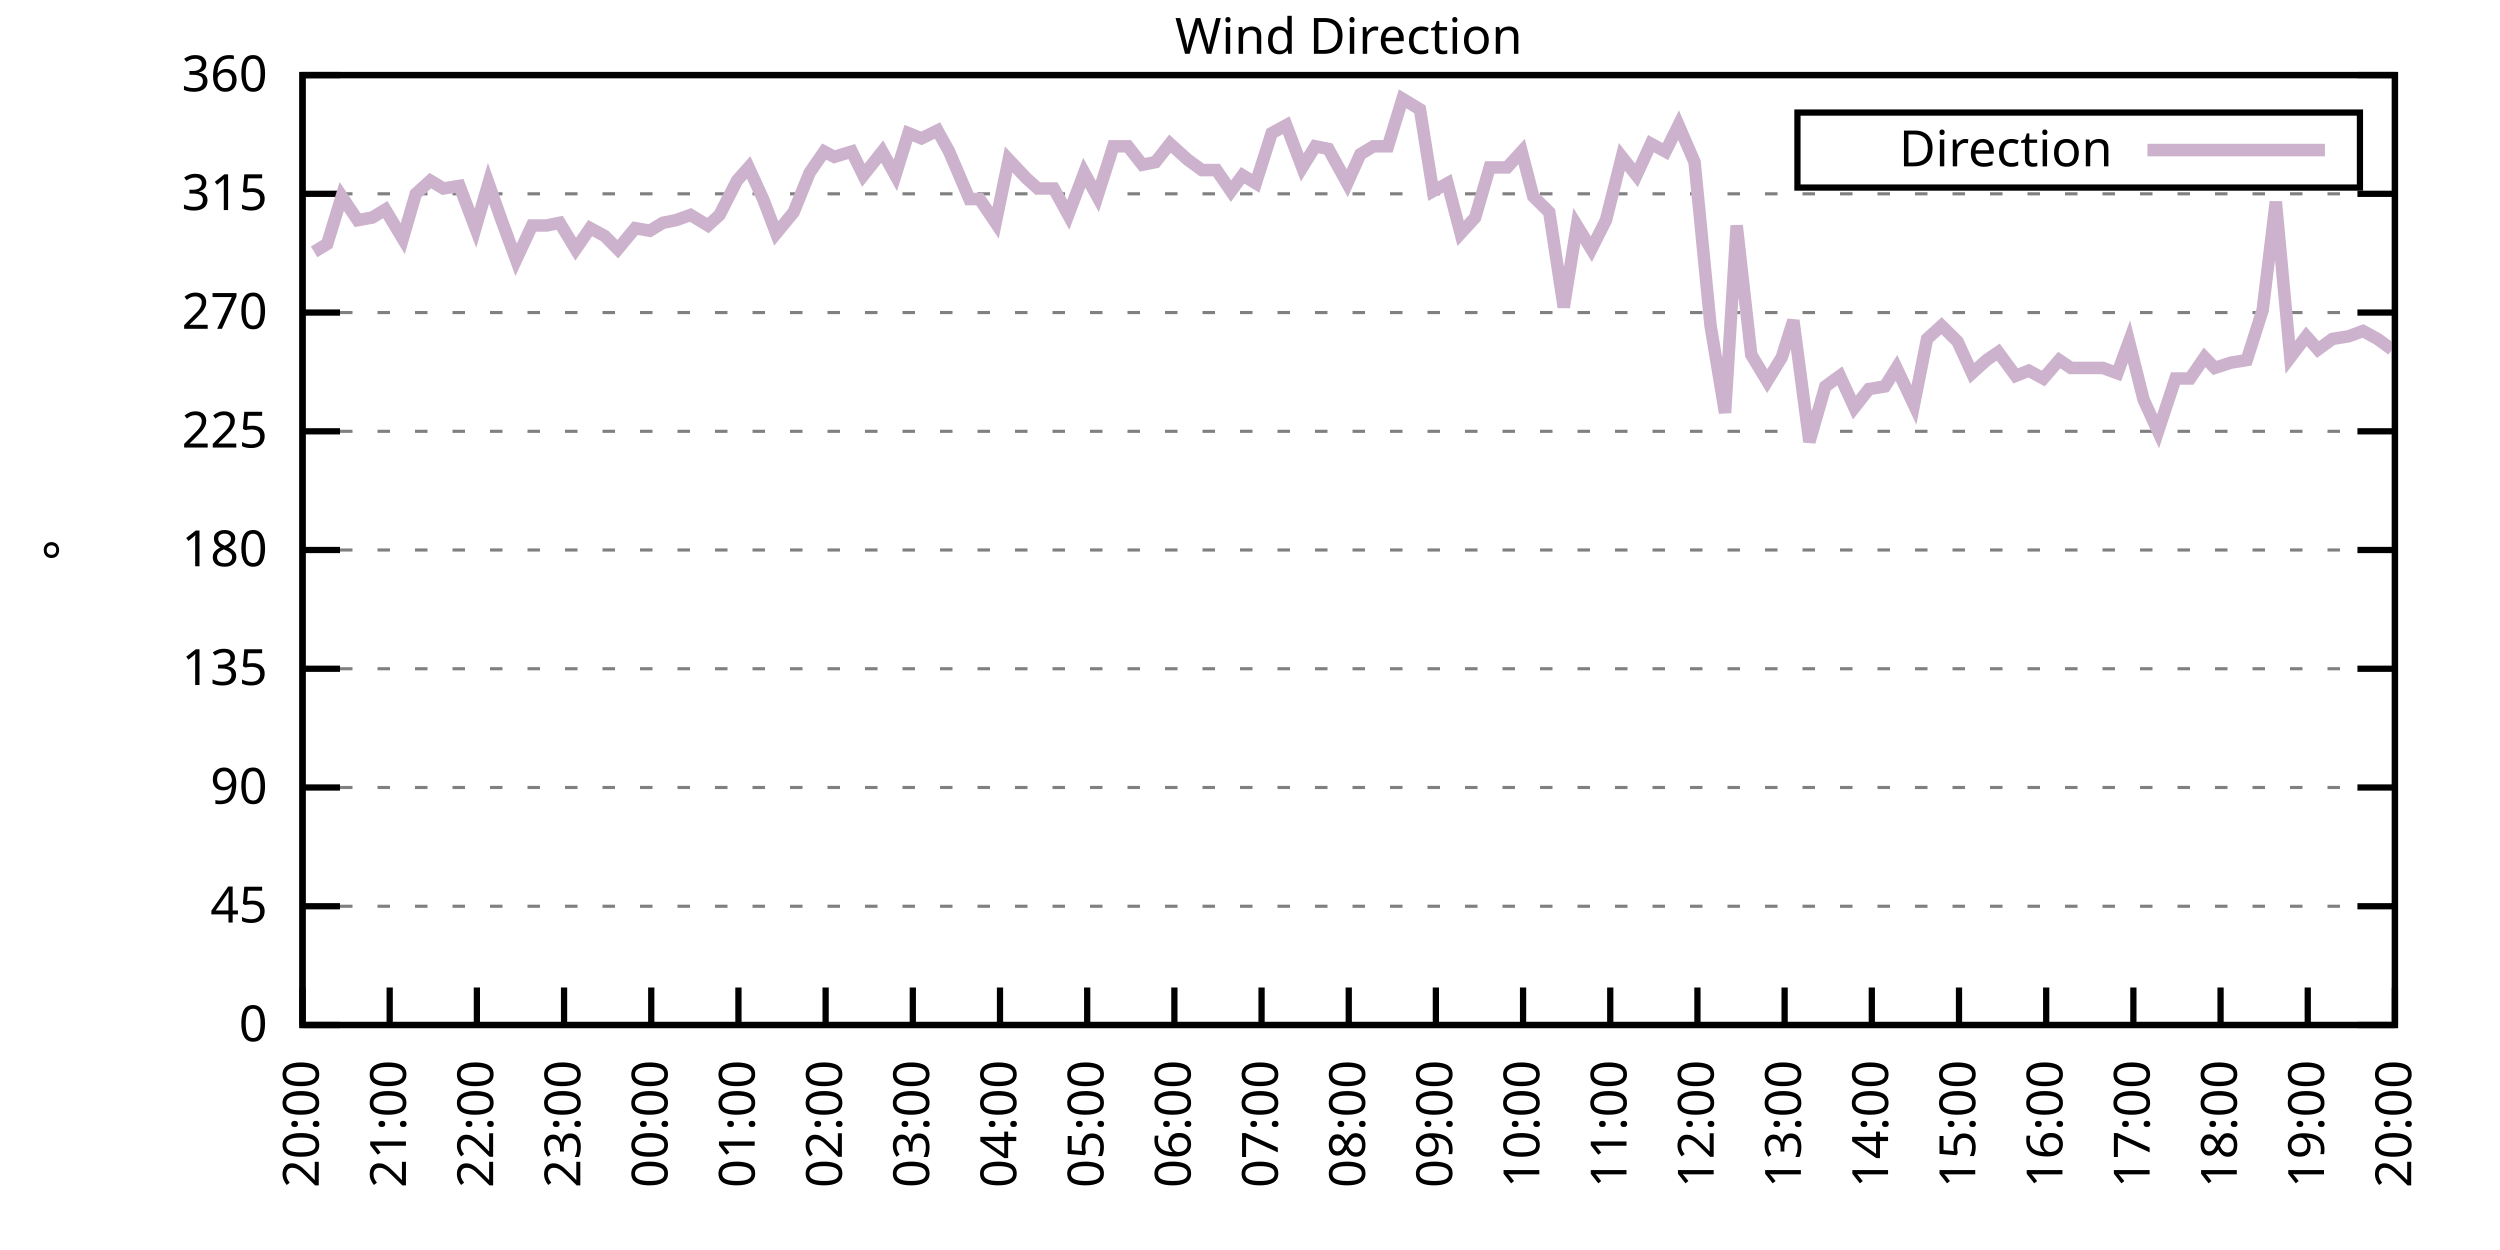
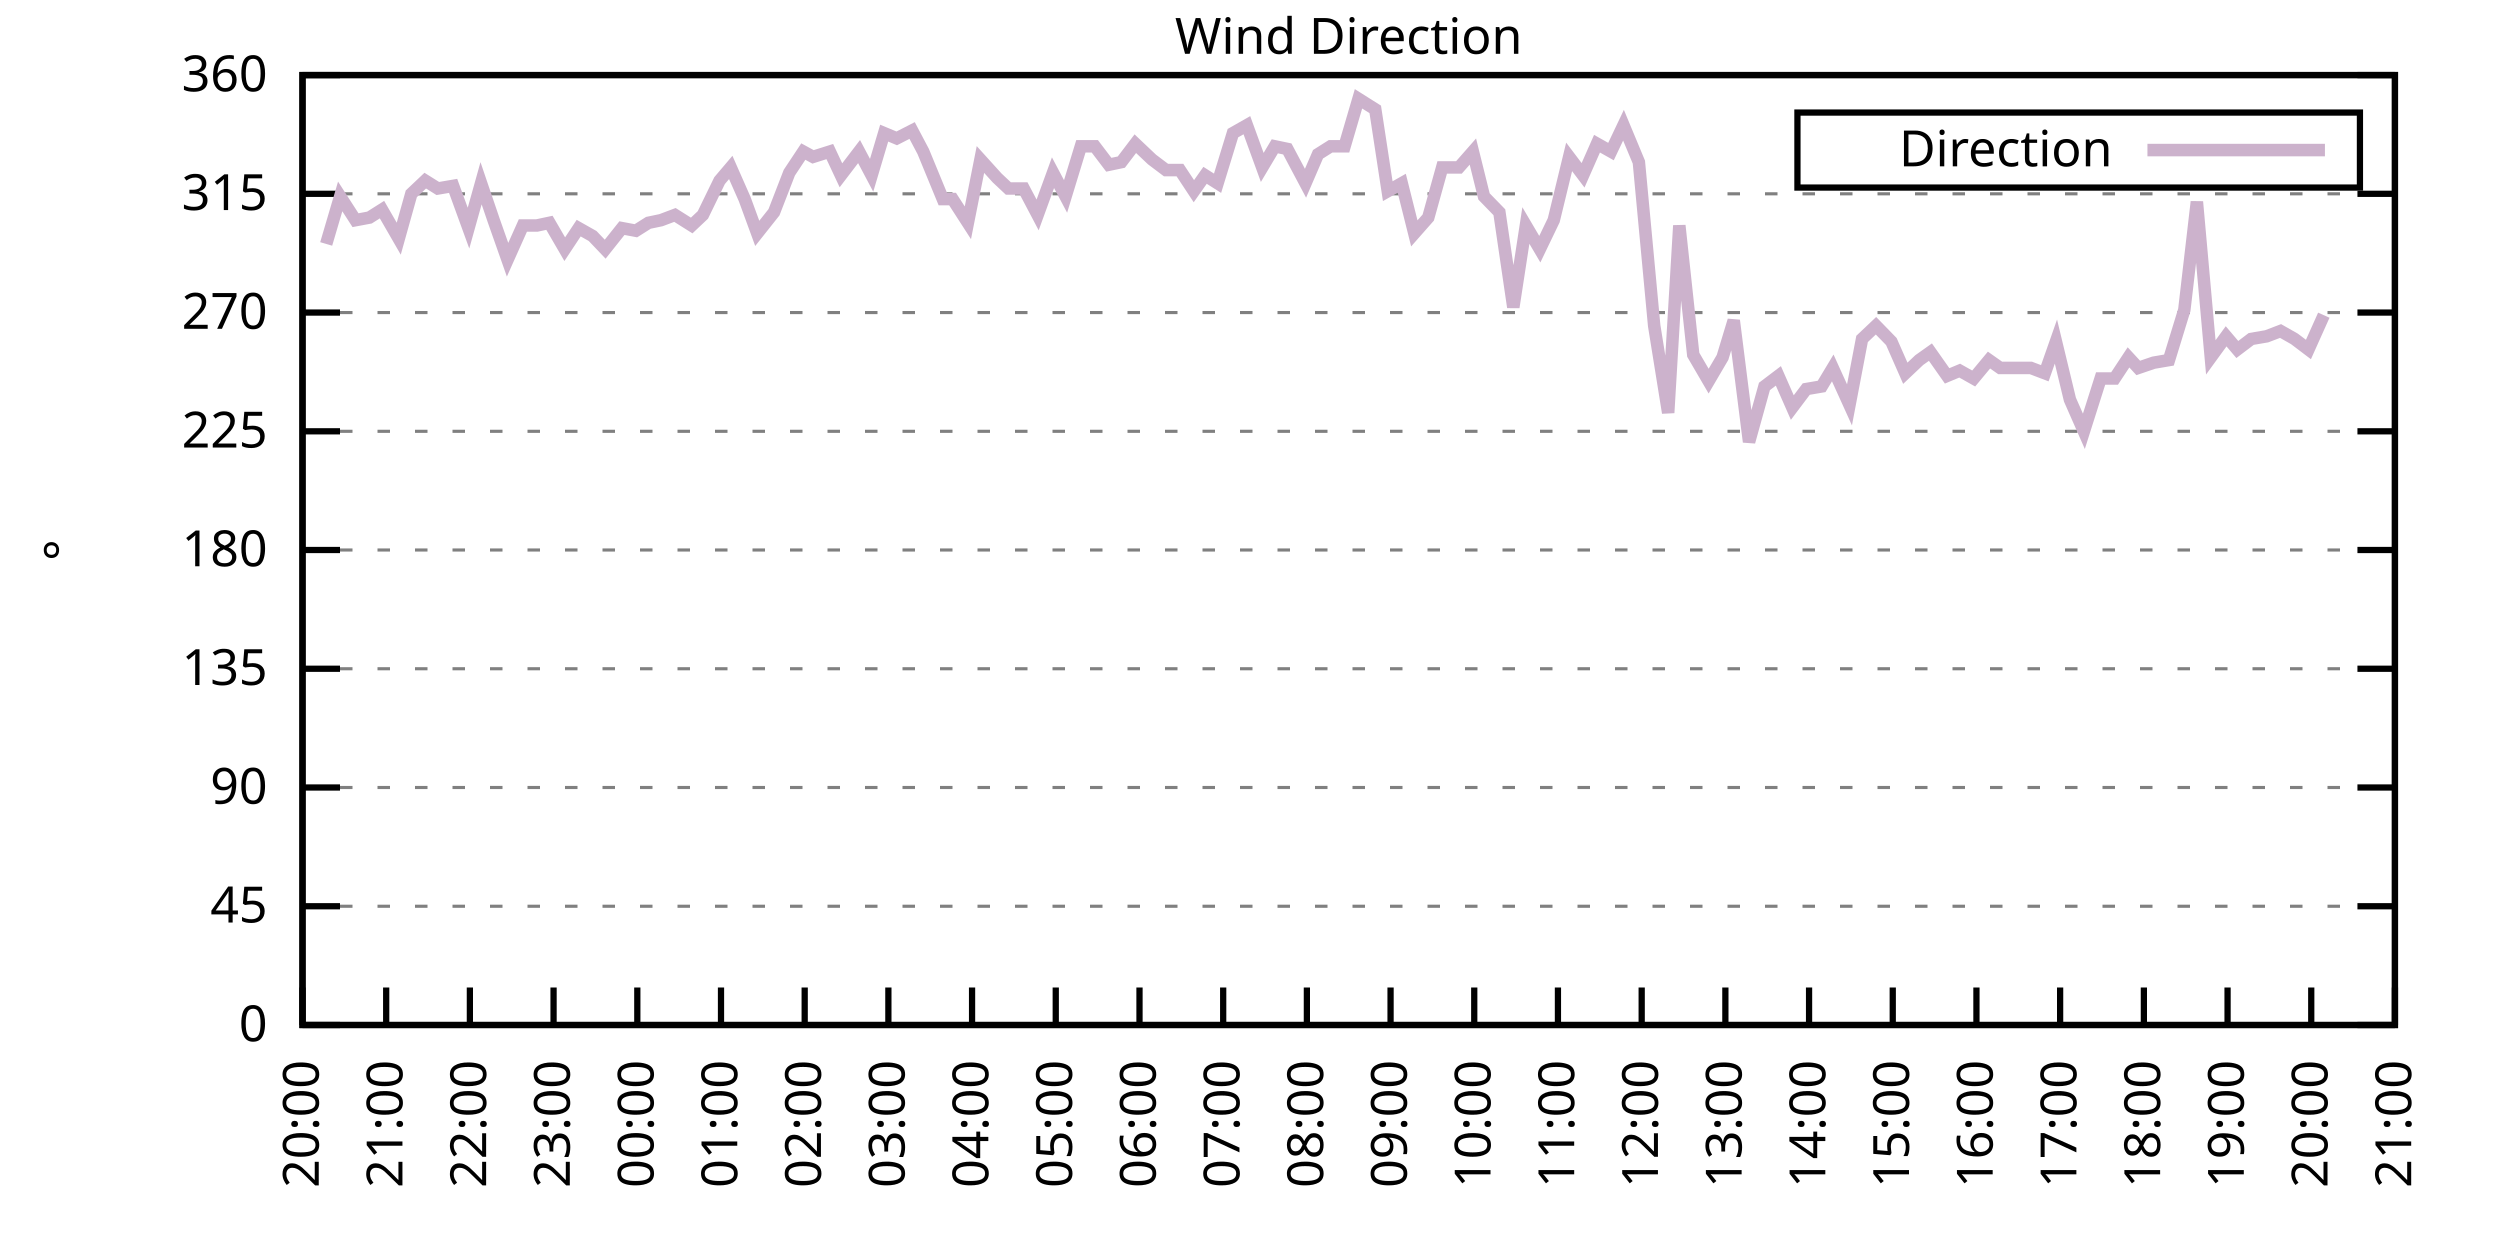
<svg xmlns="http://www.w3.org/2000/svg" xmlns:xlink="http://www.w3.org/1999/xlink" width="400" height="200" viewBox="0 0 400 200">
  <g id="gnuplot_canvas">
    <rect x="0" y="0" width="400" height="200" fill="none" />
    <defs>
      <circle id="gpDot" r="0.5" stroke-width="0.5" stroke="currentColor" />
      <path id="gpPt0" stroke-width="0.333" stroke="currentColor" d="M-1,0 h2 M0,-1 v2" />
      <path id="gpPt1" stroke-width="0.333" stroke="currentColor" d="M-1,-1 L1,1 M1,-1 L-1,1" />
      <path id="gpPt2" stroke-width="0.333" stroke="currentColor" d="M-1,0 L1,0 M0,-1 L0,1 M-1,-1 L1,1 M-1,1 L1,-1" />
      <rect id="gpPt3" stroke-width="0.333" stroke="currentColor" x="-1" y="-1" width="2" height="2" />
      <rect id="gpPt4" stroke-width="0.333" stroke="currentColor" fill="currentColor" x="-1" y="-1" width="2" height="2" />
      <circle id="gpPt5" stroke-width="0.333" stroke="currentColor" cx="0" cy="0" r="1" />
      <use xlink:href="#gpPt5" id="gpPt6" fill="currentColor" stroke="none" />
      <path id="gpPt7" stroke-width="0.333" stroke="currentColor" d="M0,-1.33 L-1.33,0.67 L1.33,0.67 z" />
      <use xlink:href="#gpPt7" id="gpPt8" fill="currentColor" stroke="none" />
      <use xlink:href="#gpPt7" id="gpPt9" stroke="currentColor" transform="rotate(180)" />
      <use xlink:href="#gpPt9" id="gpPt10" fill="currentColor" stroke="none" />
      <use xlink:href="#gpPt3" id="gpPt11" stroke="currentColor" transform="rotate(45)" />
      <use xlink:href="#gpPt11" id="gpPt12" fill="currentColor" stroke="none" />
      <path id="gpPt13" stroke-width="0.333" stroke="currentColor" d="M0,1.330 L1.265,0.411 L0.782,-1.067 L-0.782,-1.076 L-1.265,0.411 z" />
      <use xlink:href="#gpPt13" id="gpPt14" fill="currentColor" stroke="none" />
      <filter id="textbox" filterUnits="objectBoundingBox" x="0" y="0" height="1" width="1">
        <feFlood flood-color="white" flood-opacity="1" result="bgnd" />
        <feComposite in="SourceGraphic" in2="bgnd" operator="atop" />
      </filter>
      <filter id="greybox" filterUnits="objectBoundingBox" x="0" y="0" height="1" width="1">
        <feFlood flood-color="lightgrey" flood-opacity="1" result="grey" />
        <feComposite in="SourceGraphic" in2="grey" operator="atop" />
      </filter>
    </defs>
    <g fill="none" color="white" stroke="currentColor" stroke-width="1.00" stroke-linecap="butt" stroke-linejoin="miter">
</g>
    <g fill="none" color="black" stroke="currentColor" stroke-width="1.00" stroke-linecap="butt" stroke-linejoin="miter">
      <g stroke="none" shape-rendering="crispEdges">
        <polygon fill="rgb(255, 255, 255)" points="48.40,164.00 383.18,164.00 383.18,12.02 48.40,12.02 " />
      </g>
    </g>
    <g fill="none" color="black" stroke="currentColor" stroke-width="1.00" stroke-linecap="butt" stroke-linejoin="miter">
</g>
    <g fill="none" color="black" stroke="black" stroke-width="0.50" stroke-linecap="butt" stroke-linejoin="miter">
</g>
    <g fill="none" color="gray" stroke="currentColor" stroke-width="0.50" stroke-linecap="butt" stroke-linejoin="miter">
      <path stroke="gray" stroke-dasharray="2,4" class="gridline" d="M48.40,164.00 L383.19,164.00  " />
    </g>
    <g fill="none" color="gray" stroke="gray" stroke-width="1.00" stroke-linecap="butt" stroke-linejoin="miter">
</g>
    <g fill="none" color="black" stroke="currentColor" stroke-width="1.00" stroke-linecap="butt" stroke-linejoin="miter">
      <path stroke="black" d="M48.40,164.00 L54.40,164.00 M383.19,164.00 L377.19,164.00  " />
      <g transform="translate(42.80,166.60)" stroke="none" fill="black" font-family="Sans" font-size="8.00" text-anchor="end">
        <text>
          <tspan font-family="Sans"> 0</tspan>
        </text>
      </g>
    </g>
    <g fill="none" color="black" stroke="currentColor" stroke-width="1.00" stroke-linecap="butt" stroke-linejoin="miter">
</g>
    <g fill="none" color="black" stroke="black" stroke-width="0.50" stroke-linecap="butt" stroke-linejoin="miter">
</g>
    <g fill="none" color="gray" stroke="currentColor" stroke-width="0.50" stroke-linecap="butt" stroke-linejoin="miter">
      <path stroke="gray" stroke-dasharray="2,4" class="gridline" d="M48.40,145.00 L383.19,145.00  " />
    </g>
    <g fill="none" color="gray" stroke="gray" stroke-width="1.00" stroke-linecap="butt" stroke-linejoin="miter">
</g>
    <g fill="none" color="black" stroke="currentColor" stroke-width="1.00" stroke-linecap="butt" stroke-linejoin="miter">
      <path stroke="black" d="M48.40,145.00 L54.40,145.00 M383.19,145.00 L377.19,145.00  " />
      <g transform="translate(42.80,147.60)" stroke="none" fill="black" font-family="Sans" font-size="8.00" text-anchor="end">
        <text>
          <tspan font-family="Sans"> 45</tspan>
        </text>
      </g>
    </g>
    <g fill="none" color="black" stroke="currentColor" stroke-width="1.00" stroke-linecap="butt" stroke-linejoin="miter">
</g>
    <g fill="none" color="black" stroke="black" stroke-width="0.50" stroke-linecap="butt" stroke-linejoin="miter">
</g>
    <g fill="none" color="gray" stroke="currentColor" stroke-width="0.50" stroke-linecap="butt" stroke-linejoin="miter">
      <path stroke="gray" stroke-dasharray="2,4" class="gridline" d="M48.40,126.00 L383.19,126.00  " />
    </g>
    <g fill="none" color="gray" stroke="gray" stroke-width="1.00" stroke-linecap="butt" stroke-linejoin="miter">
</g>
    <g fill="none" color="black" stroke="currentColor" stroke-width="1.00" stroke-linecap="butt" stroke-linejoin="miter">
      <path stroke="black" d="M48.40,126.00 L54.40,126.00 M383.19,126.00 L377.19,126.00  " />
      <g transform="translate(42.80,128.60)" stroke="none" fill="black" font-family="Sans" font-size="8.00" text-anchor="end">
        <text>
          <tspan font-family="Sans"> 90</tspan>
        </text>
      </g>
    </g>
    <g fill="none" color="black" stroke="currentColor" stroke-width="1.00" stroke-linecap="butt" stroke-linejoin="miter">
</g>
    <g fill="none" color="black" stroke="black" stroke-width="0.50" stroke-linecap="butt" stroke-linejoin="miter">
</g>
    <g fill="none" color="gray" stroke="currentColor" stroke-width="0.50" stroke-linecap="butt" stroke-linejoin="miter">
      <path stroke="gray" stroke-dasharray="2,4" class="gridline" d="M48.40,107.00 L383.19,107.00  " />
    </g>
    <g fill="none" color="gray" stroke="gray" stroke-width="1.00" stroke-linecap="butt" stroke-linejoin="miter">
</g>
    <g fill="none" color="black" stroke="currentColor" stroke-width="1.00" stroke-linecap="butt" stroke-linejoin="miter">
      <path stroke="black" d="M48.40,107.00 L54.40,107.00 M383.19,107.00 L377.19,107.00  " />
      <g transform="translate(42.80,109.60)" stroke="none" fill="black" font-family="Sans" font-size="8.00" text-anchor="end">
        <text>
          <tspan font-family="Sans"> 135</tspan>
        </text>
      </g>
    </g>
    <g fill="none" color="black" stroke="currentColor" stroke-width="1.00" stroke-linecap="butt" stroke-linejoin="miter">
</g>
    <g fill="none" color="black" stroke="black" stroke-width="0.50" stroke-linecap="butt" stroke-linejoin="miter">
</g>
    <g fill="none" color="gray" stroke="currentColor" stroke-width="0.50" stroke-linecap="butt" stroke-linejoin="miter">
      <path stroke="gray" stroke-dasharray="2,4" class="gridline" d="M48.40,88.00 L383.19,88.00  " />
    </g>
    <g fill="none" color="gray" stroke="gray" stroke-width="1.00" stroke-linecap="butt" stroke-linejoin="miter">
</g>
    <g fill="none" color="black" stroke="currentColor" stroke-width="1.00" stroke-linecap="butt" stroke-linejoin="miter">
      <path stroke="black" d="M48.40,88.00 L54.40,88.00 M383.19,88.00 L377.19,88.00  " />
      <g transform="translate(42.80,90.60)" stroke="none" fill="black" font-family="Sans" font-size="8.00" text-anchor="end">
        <text>
          <tspan font-family="Sans"> 180</tspan>
        </text>
      </g>
    </g>
    <g fill="none" color="black" stroke="currentColor" stroke-width="1.00" stroke-linecap="butt" stroke-linejoin="miter">
</g>
    <g fill="none" color="black" stroke="black" stroke-width="0.50" stroke-linecap="butt" stroke-linejoin="miter">
</g>
    <g fill="none" color="gray" stroke="currentColor" stroke-width="0.50" stroke-linecap="butt" stroke-linejoin="miter">
      <path stroke="gray" stroke-dasharray="2,4" class="gridline" d="M48.40,69.01 L383.19,69.01  " />
    </g>
    <g fill="none" color="gray" stroke="gray" stroke-width="1.00" stroke-linecap="butt" stroke-linejoin="miter">
</g>
    <g fill="none" color="black" stroke="currentColor" stroke-width="1.00" stroke-linecap="butt" stroke-linejoin="miter">
      <path stroke="black" d="M48.40,69.01 L54.40,69.01 M383.19,69.01 L377.19,69.01  " />
      <g transform="translate(42.80,71.61)" stroke="none" fill="black" font-family="Sans" font-size="8.00" text-anchor="end">
        <text>
          <tspan font-family="Sans"> 225</tspan>
        </text>
      </g>
    </g>
    <g fill="none" color="black" stroke="currentColor" stroke-width="1.00" stroke-linecap="butt" stroke-linejoin="miter">
</g>
    <g fill="none" color="black" stroke="black" stroke-width="0.50" stroke-linecap="butt" stroke-linejoin="miter">
</g>
    <g fill="none" color="gray" stroke="currentColor" stroke-width="0.50" stroke-linecap="butt" stroke-linejoin="miter">
      <path stroke="gray" stroke-dasharray="2,4" class="gridline" d="M48.40,50.01 L383.19,50.01  " />
    </g>
    <g fill="none" color="gray" stroke="gray" stroke-width="1.00" stroke-linecap="butt" stroke-linejoin="miter">
</g>
    <g fill="none" color="black" stroke="currentColor" stroke-width="1.00" stroke-linecap="butt" stroke-linejoin="miter">
      <path stroke="black" d="M48.40,50.01 L54.40,50.01 M383.19,50.01 L377.19,50.01  " />
      <g transform="translate(42.80,52.61)" stroke="none" fill="black" font-family="Sans" font-size="8.00" text-anchor="end">
        <text>
          <tspan font-family="Sans"> 270</tspan>
        </text>
      </g>
    </g>
    <g fill="none" color="black" stroke="currentColor" stroke-width="1.00" stroke-linecap="butt" stroke-linejoin="miter">
</g>
    <g fill="none" color="black" stroke="black" stroke-width="0.50" stroke-linecap="butt" stroke-linejoin="miter">
</g>
    <g fill="none" color="gray" stroke="currentColor" stroke-width="0.50" stroke-linecap="butt" stroke-linejoin="miter">
      <path stroke="gray" stroke-dasharray="2,4" class="gridline" d="M48.40,31.01 L383.19,31.01  " />
    </g>
    <g fill="none" color="gray" stroke="gray" stroke-width="1.00" stroke-linecap="butt" stroke-linejoin="miter">
</g>
    <g fill="none" color="black" stroke="currentColor" stroke-width="1.00" stroke-linecap="butt" stroke-linejoin="miter">
      <path stroke="black" d="M48.40,31.01 L54.40,31.01 M383.19,31.01 L377.19,31.01  " />
      <g transform="translate(42.80,33.61)" stroke="none" fill="black" font-family="Sans" font-size="8.00" text-anchor="end">
        <text>
          <tspan font-family="Sans"> 315</tspan>
        </text>
      </g>
    </g>
    <g fill="none" color="black" stroke="currentColor" stroke-width="1.00" stroke-linecap="butt" stroke-linejoin="miter">
</g>
    <g fill="none" color="black" stroke="black" stroke-width="0.50" stroke-linecap="butt" stroke-linejoin="miter">
</g>
    <g fill="none" color="gray" stroke="currentColor" stroke-width="0.50" stroke-linecap="butt" stroke-linejoin="miter">
      <path stroke="gray" stroke-dasharray="2,4" class="gridline" d="M48.40,12.01 L383.19,12.01  " />
    </g>
    <g fill="none" color="gray" stroke="gray" stroke-width="1.00" stroke-linecap="butt" stroke-linejoin="miter">
</g>
    <g fill="none" color="black" stroke="currentColor" stroke-width="1.00" stroke-linecap="butt" stroke-linejoin="miter">
      <path stroke="black" d="M48.40,12.01 L54.40,12.01 M383.19,12.01 L377.19,12.01  " />
      <g transform="translate(42.80,14.61)" stroke="none" fill="black" font-family="Sans" font-size="8.00" text-anchor="end">
        <text>
          <tspan font-family="Sans"> 360</tspan>
        </text>
      </g>
    </g>
    <g fill="none" color="black" stroke="currentColor" stroke-width="1.00" stroke-linecap="butt" stroke-linejoin="miter">
      <path stroke="black" d="M48.40,164.00 L48.40,158.00  " />
      <g transform="translate(51.00,169.60) rotate(270.00)" stroke="none" fill="black" font-family="Sans" font-size="8.00" text-anchor="end">
        <text>
          <tspan font-family="Sans">20:00</tspan>
        </text>
      </g>
    </g>
    <g fill="none" color="black" stroke="currentColor" stroke-width="1.00" stroke-linecap="butt" stroke-linejoin="miter">
-       <path stroke="black" d="M62.35,164.00 L62.35,158.00  " />
-       <g transform="translate(64.95,169.60) rotate(270.00)" stroke="none" fill="black" font-family="Sans" font-size="8.00" text-anchor="end">
+       <path stroke="black" d="M61.79,164.00 L61.79,158.00  " />
+       <g transform="translate(64.39,169.60) rotate(270.00)" stroke="none" fill="black" font-family="Sans" font-size="8.00" text-anchor="end">
        <text>
          <tspan font-family="Sans">21:00</tspan>
        </text>
      </g>
    </g>
    <g fill="none" color="black" stroke="currentColor" stroke-width="1.00" stroke-linecap="butt" stroke-linejoin="miter">
-       <path stroke="black" d="M76.30,164.00 L76.30,158.00  " />
-       <g transform="translate(78.90,169.60) rotate(270.00)" stroke="none" fill="black" font-family="Sans" font-size="8.00" text-anchor="end">
+       <path stroke="black" d="M75.18,164.00 L75.18,158.00  " />
+       <g transform="translate(77.78,169.60) rotate(270.00)" stroke="none" fill="black" font-family="Sans" font-size="8.00" text-anchor="end">
        <text>
          <tspan font-family="Sans">22:00</tspan>
        </text>
      </g>
    </g>
    <g fill="none" color="black" stroke="currentColor" stroke-width="1.00" stroke-linecap="butt" stroke-linejoin="miter">
-       <path stroke="black" d="M90.25,164.00 L90.25,158.00  " />
-       <g transform="translate(92.85,169.60) rotate(270.00)" stroke="none" fill="black" font-family="Sans" font-size="8.00" text-anchor="end">
+       <path stroke="black" d="M88.57,164.00 L88.57,158.00  " />
+       <g transform="translate(91.17,169.60) rotate(270.00)" stroke="none" fill="black" font-family="Sans" font-size="8.00" text-anchor="end">
        <text>
          <tspan font-family="Sans">23:00</tspan>
        </text>
      </g>
    </g>
    <g fill="none" color="black" stroke="currentColor" stroke-width="1.00" stroke-linecap="butt" stroke-linejoin="miter">
-       <path stroke="black" d="M104.20,164.00 L104.20,158.00  " />
-       <g transform="translate(106.80,169.60) rotate(270.00)" stroke="none" fill="black" font-family="Sans" font-size="8.00" text-anchor="end">
+       <path stroke="black" d="M101.97,164.00 L101.97,158.00  " />
+       <g transform="translate(104.57,169.60) rotate(270.00)" stroke="none" fill="black" font-family="Sans" font-size="8.00" text-anchor="end">
        <text>
          <tspan font-family="Sans">00:00</tspan>
        </text>
      </g>
    </g>
    <g fill="none" color="black" stroke="currentColor" stroke-width="1.00" stroke-linecap="butt" stroke-linejoin="miter">
-       <path stroke="black" d="M118.15,164.00 L118.15,158.00  " />
-       <g transform="translate(120.75,169.60) rotate(270.00)" stroke="none" fill="black" font-family="Sans" font-size="8.00" text-anchor="end">
+       <path stroke="black" d="M115.36,164.00 L115.36,158.00  " />
+       <g transform="translate(117.96,169.60) rotate(270.00)" stroke="none" fill="black" font-family="Sans" font-size="8.00" text-anchor="end">
        <text>
          <tspan font-family="Sans">01:00</tspan>
        </text>
      </g>
    </g>
    <g fill="none" color="black" stroke="currentColor" stroke-width="1.00" stroke-linecap="butt" stroke-linejoin="miter">
-       <path stroke="black" d="M132.10,164.00 L132.10,158.00  " />
-       <g transform="translate(134.70,169.60) rotate(270.00)" stroke="none" fill="black" font-family="Sans" font-size="8.00" text-anchor="end">
+       <path stroke="black" d="M128.75,164.00 L128.75,158.00  " />
+       <g transform="translate(131.35,169.60) rotate(270.00)" stroke="none" fill="black" font-family="Sans" font-size="8.00" text-anchor="end">
        <text>
          <tspan font-family="Sans">02:00</tspan>
        </text>
      </g>
    </g>
    <g fill="none" color="black" stroke="currentColor" stroke-width="1.00" stroke-linecap="butt" stroke-linejoin="miter">
-       <path stroke="black" d="M146.05,164.00 L146.05,158.00  " />
-       <g transform="translate(148.65,169.60) rotate(270.00)" stroke="none" fill="black" font-family="Sans" font-size="8.00" text-anchor="end">
+       <path stroke="black" d="M142.14,164.00 L142.14,158.00  " />
+       <g transform="translate(144.74,169.60) rotate(270.00)" stroke="none" fill="black" font-family="Sans" font-size="8.00" text-anchor="end">
        <text>
          <tspan font-family="Sans">03:00</tspan>
        </text>
      </g>
    </g>
    <g fill="none" color="black" stroke="currentColor" stroke-width="1.00" stroke-linecap="butt" stroke-linejoin="miter">
-       <path stroke="black" d="M160.00,164.00 L160.00,158.00  " />
-       <g transform="translate(162.60,169.60) rotate(270.00)" stroke="none" fill="black" font-family="Sans" font-size="8.00" text-anchor="end">
+       <path stroke="black" d="M155.53,164.00 L155.53,158.00  " />
+       <g transform="translate(158.13,169.60) rotate(270.00)" stroke="none" fill="black" font-family="Sans" font-size="8.00" text-anchor="end">
        <text>
          <tspan font-family="Sans">04:00</tspan>
        </text>
      </g>
    </g>
    <g fill="none" color="black" stroke="currentColor" stroke-width="1.00" stroke-linecap="butt" stroke-linejoin="miter">
-       <path stroke="black" d="M173.95,164.00 L173.95,158.00  " />
-       <g transform="translate(176.55,169.60) rotate(270.00)" stroke="none" fill="black" font-family="Sans" font-size="8.00" text-anchor="end">
+       <path stroke="black" d="M168.92,164.00 L168.92,158.00  " />
+       <g transform="translate(171.52,169.60) rotate(270.00)" stroke="none" fill="black" font-family="Sans" font-size="8.00" text-anchor="end">
        <text>
          <tspan font-family="Sans">05:00</tspan>
        </text>
      </g>
    </g>
    <g fill="none" color="black" stroke="currentColor" stroke-width="1.00" stroke-linecap="butt" stroke-linejoin="miter">
-       <path stroke="black" d="M187.90,164.00 L187.90,158.00  " />
-       <g transform="translate(190.50,169.60) rotate(270.00)" stroke="none" fill="black" font-family="Sans" font-size="8.00" text-anchor="end">
+       <path stroke="black" d="M182.32,164.00 L182.32,158.00  " />
+       <g transform="translate(184.92,169.60) rotate(270.00)" stroke="none" fill="black" font-family="Sans" font-size="8.00" text-anchor="end">
        <text>
          <tspan font-family="Sans">06:00</tspan>
        </text>
      </g>
    </g>
    <g fill="none" color="black" stroke="currentColor" stroke-width="1.00" stroke-linecap="butt" stroke-linejoin="miter">
-       <path stroke="black" d="M201.85,164.00 L201.85,158.00  " />
-       <g transform="translate(204.45,169.60) rotate(270.00)" stroke="none" fill="black" font-family="Sans" font-size="8.00" text-anchor="end">
+       <path stroke="black" d="M195.71,164.00 L195.71,158.00  " />
+       <g transform="translate(198.31,169.60) rotate(270.00)" stroke="none" fill="black" font-family="Sans" font-size="8.00" text-anchor="end">
        <text>
          <tspan font-family="Sans">07:00</tspan>
        </text>
      </g>
    </g>
    <g fill="none" color="black" stroke="currentColor" stroke-width="1.00" stroke-linecap="butt" stroke-linejoin="miter">
-       <path stroke="black" d="M215.80,164.00 L215.80,158.00  " />
-       <g transform="translate(218.40,169.60) rotate(270.00)" stroke="none" fill="black" font-family="Sans" font-size="8.00" text-anchor="end">
+       <path stroke="black" d="M209.10,164.00 L209.10,158.00  " />
+       <g transform="translate(211.70,169.60) rotate(270.00)" stroke="none" fill="black" font-family="Sans" font-size="8.00" text-anchor="end">
        <text>
          <tspan font-family="Sans">08:00</tspan>
        </text>
      </g>
    </g>
    <g fill="none" color="black" stroke="currentColor" stroke-width="1.00" stroke-linecap="butt" stroke-linejoin="miter">
-       <path stroke="black" d="M229.74,164.00 L229.74,158.00  " />
-       <g transform="translate(232.34,169.60) rotate(270.00)" stroke="none" fill="black" font-family="Sans" font-size="8.00" text-anchor="end">
+       <path stroke="black" d="M222.49,164.00 L222.49,158.00  " />
+       <g transform="translate(225.09,169.60) rotate(270.00)" stroke="none" fill="black" font-family="Sans" font-size="8.00" text-anchor="end">
        <text>
          <tspan font-family="Sans">09:00</tspan>
        </text>
      </g>
    </g>
    <g fill="none" color="black" stroke="currentColor" stroke-width="1.00" stroke-linecap="butt" stroke-linejoin="miter">
-       <path stroke="black" d="M243.69,164.00 L243.69,158.00  " />
-       <g transform="translate(246.29,169.60) rotate(270.00)" stroke="none" fill="black" font-family="Sans" font-size="8.00" text-anchor="end">
+       <path stroke="black" d="M235.88,164.00 L235.88,158.00  " />
+       <g transform="translate(238.48,169.60) rotate(270.00)" stroke="none" fill="black" font-family="Sans" font-size="8.00" text-anchor="end">
        <text>
          <tspan font-family="Sans">10:00</tspan>
        </text>
      </g>
    </g>
    <g fill="none" color="black" stroke="currentColor" stroke-width="1.00" stroke-linecap="butt" stroke-linejoin="miter">
-       <path stroke="black" d="M257.64,164.00 L257.64,158.00  " />
-       <g transform="translate(260.24,169.60) rotate(270.00)" stroke="none" fill="black" font-family="Sans" font-size="8.00" text-anchor="end">
+       <path stroke="black" d="M249.27,164.00 L249.27,158.00  " />
+       <g transform="translate(251.87,169.60) rotate(270.00)" stroke="none" fill="black" font-family="Sans" font-size="8.00" text-anchor="end">
        <text>
          <tspan font-family="Sans">11:00</tspan>
        </text>
      </g>
    </g>
    <g fill="none" color="black" stroke="currentColor" stroke-width="1.00" stroke-linecap="butt" stroke-linejoin="miter">
-       <path stroke="black" d="M271.59,164.00 L271.59,158.00  " />
-       <g transform="translate(274.19,169.60) rotate(270.00)" stroke="none" fill="black" font-family="Sans" font-size="8.00" text-anchor="end">
+       <path stroke="black" d="M262.67,164.00 L262.67,158.00  " />
+       <g transform="translate(265.27,169.60) rotate(270.00)" stroke="none" fill="black" font-family="Sans" font-size="8.00" text-anchor="end">
        <text>
          <tspan font-family="Sans">12:00</tspan>
        </text>
      </g>
    </g>
    <g fill="none" color="black" stroke="currentColor" stroke-width="1.00" stroke-linecap="butt" stroke-linejoin="miter">
-       <path stroke="black" d="M285.54,164.00 L285.54,158.00  " />
-       <g transform="translate(288.14,169.60) rotate(270.00)" stroke="none" fill="black" font-family="Sans" font-size="8.00" text-anchor="end">
+       <path stroke="black" d="M276.06,164.00 L276.06,158.00  " />
+       <g transform="translate(278.66,169.60) rotate(270.00)" stroke="none" fill="black" font-family="Sans" font-size="8.00" text-anchor="end">
        <text>
          <tspan font-family="Sans">13:00</tspan>
        </text>
      </g>
    </g>
    <g fill="none" color="black" stroke="currentColor" stroke-width="1.00" stroke-linecap="butt" stroke-linejoin="miter">
-       <path stroke="black" d="M299.49,164.00 L299.49,158.00  " />
-       <g transform="translate(302.09,169.60) rotate(270.00)" stroke="none" fill="black" font-family="Sans" font-size="8.00" text-anchor="end">
+       <path stroke="black" d="M289.45,164.00 L289.45,158.00  " />
+       <g transform="translate(292.05,169.60) rotate(270.00)" stroke="none" fill="black" font-family="Sans" font-size="8.00" text-anchor="end">
        <text>
          <tspan font-family="Sans">14:00</tspan>
        </text>
      </g>
    </g>
    <g fill="none" color="black" stroke="currentColor" stroke-width="1.00" stroke-linecap="butt" stroke-linejoin="miter">
-       <path stroke="black" d="M313.44,164.00 L313.44,158.00  " />
-       <g transform="translate(316.04,169.60) rotate(270.00)" stroke="none" fill="black" font-family="Sans" font-size="8.00" text-anchor="end">
+       <path stroke="black" d="M302.84,164.00 L302.84,158.00  " />
+       <g transform="translate(305.44,169.60) rotate(270.00)" stroke="none" fill="black" font-family="Sans" font-size="8.00" text-anchor="end">
        <text>
          <tspan font-family="Sans">15:00</tspan>
        </text>
      </g>
    </g>
    <g fill="none" color="black" stroke="currentColor" stroke-width="1.00" stroke-linecap="butt" stroke-linejoin="miter">
-       <path stroke="black" d="M327.39,164.00 L327.39,158.00  " />
-       <g transform="translate(329.99,169.60) rotate(270.00)" stroke="none" fill="black" font-family="Sans" font-size="8.00" text-anchor="end">
+       <path stroke="black" d="M316.23,164.00 L316.23,158.00  " />
+       <g transform="translate(318.83,169.60) rotate(270.00)" stroke="none" fill="black" font-family="Sans" font-size="8.00" text-anchor="end">
        <text>
          <tspan font-family="Sans">16:00</tspan>
        </text>
      </g>
    </g>
    <g fill="none" color="black" stroke="currentColor" stroke-width="1.00" stroke-linecap="butt" stroke-linejoin="miter">
-       <path stroke="black" d="M341.34,164.00 L341.34,158.00  " />
-       <g transform="translate(343.94,169.60) rotate(270.00)" stroke="none" fill="black" font-family="Sans" font-size="8.00" text-anchor="end">
+       <path stroke="black" d="M329.62,164.00 L329.62,158.00  " />
+       <g transform="translate(332.22,169.60) rotate(270.00)" stroke="none" fill="black" font-family="Sans" font-size="8.00" text-anchor="end">
        <text>
          <tspan font-family="Sans">17:00</tspan>
        </text>
      </g>
    </g>
    <g fill="none" color="black" stroke="currentColor" stroke-width="1.00" stroke-linecap="butt" stroke-linejoin="miter">
-       <path stroke="black" d="M355.29,164.00 L355.29,158.00  " />
-       <g transform="translate(357.89,169.60) rotate(270.00)" stroke="none" fill="black" font-family="Sans" font-size="8.00" text-anchor="end">
+       <path stroke="black" d="M343.02,164.00 L343.02,158.00  " />
+       <g transform="translate(345.62,169.60) rotate(270.00)" stroke="none" fill="black" font-family="Sans" font-size="8.00" text-anchor="end">
        <text>
          <tspan font-family="Sans">18:00</tspan>
        </text>
      </g>
    </g>
    <g fill="none" color="black" stroke="currentColor" stroke-width="1.00" stroke-linecap="butt" stroke-linejoin="miter">
-       <path stroke="black" d="M369.24,164.00 L369.24,158.00  " />
-       <g transform="translate(371.84,169.60) rotate(270.00)" stroke="none" fill="black" font-family="Sans" font-size="8.00" text-anchor="end">
+       <path stroke="black" d="M356.41,164.00 L356.41,158.00  " />
+       <g transform="translate(359.01,169.60) rotate(270.00)" stroke="none" fill="black" font-family="Sans" font-size="8.00" text-anchor="end">
        <text>
          <tspan font-family="Sans">19:00</tspan>
+         </text>
+       </g>
+     </g>
+     <g fill="none" color="black" stroke="currentColor" stroke-width="1.00" stroke-linecap="butt" stroke-linejoin="miter">
+       <path stroke="black" d="M369.80,164.00 L369.80,158.00  " />
+       <g transform="translate(372.40,169.60) rotate(270.00)" stroke="none" fill="black" font-family="Sans" font-size="8.00" text-anchor="end">
+         <text>
+           <tspan font-family="Sans">20:00</tspan>
        </text>
      </g>
    </g>
    <g fill="none" color="black" stroke="currentColor" stroke-width="1.00" stroke-linecap="butt" stroke-linejoin="miter">
      <path stroke="black" d="M383.19,164.00 L383.19,158.00  " />
      <g transform="translate(385.79,169.60) rotate(270.00)" stroke="none" fill="black" font-family="Sans" font-size="8.00" text-anchor="end">
        <text>
-           <tspan font-family="Sans">20:00</tspan>
+           <tspan font-family="Sans">21:00</tspan>
        </text>
      </g>
    </g>
    <g fill="none" color="black" stroke="currentColor" stroke-width="1.00" stroke-linecap="butt" stroke-linejoin="miter">
</g>
    <g fill="none" color="black" stroke="currentColor" stroke-width="1.00" stroke-linecap="butt" stroke-linejoin="miter">
      <path stroke="black" d="M48.40,12.01 L48.40,164.00 L383.19,164.00 L383.19,12.01 L48.40,12.01 Z  " />
    </g>
    <g fill="none" color="black" stroke="currentColor" stroke-width="1.00" stroke-linecap="butt" stroke-linejoin="miter">
</g>
    <g fill="none" color="black" stroke="currentColor" stroke-width="1.00" stroke-linecap="butt" stroke-linejoin="miter">
      <path stroke="black" d="M287.59,30.01 L287.59,18.01 L377.59,18.01 L377.59,30.01 L287.59,30.01 Z  " />
    </g>
    <g id="Wind_direction_plot_1">
      <g fill="none" color="white" stroke="black" stroke-width="2.00" stroke-linecap="butt" stroke-linejoin="miter">
</g>
      <g fill="none" color="black" stroke="currentColor" stroke-width="2.00" stroke-linecap="butt" stroke-linejoin="miter">
        <g transform="translate(337.99,26.61)" stroke="none" fill="black" font-family="Sans" font-size="8.00" text-anchor="end">
          <text>
            <tspan font-family="Sans">Direction</tspan>
          </text>
        </g>
      </g>
      <g fill="none" color="black" stroke="currentColor" stroke-width="2.00" stroke-linecap="butt" stroke-linejoin="miter">
-         <path stroke="rgb(204, 178, 204)" d="M343.59,24.01 L371.99,24.01 M50.26,40.30 L52.35,39.03 L54.68,31.43 L57.23,35.23 L59.56,34.81 L61.65,33.54   L64.44,38.19 L66.53,31.01 L68.86,28.90 L70.95,30.16 L73.51,29.74 L76.07,36.50 L78.16,29.32 L80.25,35.23   L82.58,41.56 L85.13,36.08 L87.46,36.08 L89.55,35.65 L92.11,39.87 L94.43,36.50 L96.76,37.76 L98.85,39.87   L101.64,36.50 L103.97,36.92 L106.06,35.65 L108.15,35.23 L110.48,34.39 L113.27,36.08 L115.13,34.39 L117.92,28.90   L119.78,26.79 L122.10,31.85 L124.19,37.34 L126.98,33.96 L129.54,27.63 L131.87,24.25 L133.49,25.10 L136.28,24.25   L138.14,28.05 L141.16,24.25 L143.26,28.05 L145.35,21.30 L147.44,22.14 L150.00,20.88 L151.86,24.25 L155.11,31.85   L156.74,31.85 L159.30,35.65 L161.39,25.52 L164.18,28.48 L166.04,30.16 L168.60,30.16 L170.92,34.39 L173.48,27.63   L175.57,31.43 L178.13,23.41 L180.46,23.41 L182.78,26.36 L184.87,25.94 L187.20,22.99 L189.99,25.52 L192.31,27.21   L194.64,27.21 L196.96,30.59 L198.82,28.05 L200.92,29.32 L203.47,21.30 L205.80,20.03 L208.36,26.79 L210.45,23.41   L212.54,23.83 L215.56,29.32 L217.65,24.68 L219.75,23.41 L222.07,23.41 L224.40,15.81 L227.19,17.50 L229.28,30.59   L231.60,29.32 L233.70,37.34 L236.02,34.81 L238.35,26.79 L241.14,26.79 L243.46,24.25 L245.32,31.43 L247.88,33.96   L250.20,49.16 L252.30,36.08 L254.62,39.87 L256.95,35.23 L259.50,25.10 L261.83,28.05 L264.15,22.99 L266.48,24.25   L268.57,20.03 L271.13,25.94 L273.69,52.12 L276.01,66.05 L277.87,36.08 L280.20,56.76 L282.75,60.98 L285.08,57.18   L286.94,51.27 L289.50,70.70 L292.05,61.83 L294.38,60.14 L296.70,65.21 L299.03,62.25 L301.58,61.83 L303.44,58.87   L306.23,64.78 L308.33,54.23 L310.65,52.12 L313.21,54.65 L315.53,59.72 L317.86,57.61 L319.72,56.34 L322.51,60.14   L324.60,59.30 L326.93,60.56 L329.48,57.61 L331.34,58.87 L333.90,58.87 L336.46,58.87 L338.78,59.72 L340.64,54.65   L342.97,63.94 L345.29,69.01 L348.08,60.56 L350.41,60.56 L352.73,57.18 L354.36,58.87 L356.92,58.03 L359.48,57.61   L362.03,49.59 L364.13,32.28 L366.45,57.18 L369.01,53.81 L370.87,55.92 L373.19,54.23 L375.75,53.81 L378.08,52.96   L380.40,54.23 L382.73,55.92  " />
+         <path stroke="rgb(204, 178, 204)" d="M343.59,24.01 L371.99,24.01 M52.19,39.03 L54.43,31.43 L56.88,35.23 L59.11,34.81 L61.12,33.54 L63.80,38.19   L65.81,31.01 L68.04,28.90 L70.05,30.16 L72.50,29.74 L74.96,36.50 L76.97,29.32 L78.98,35.23 L81.21,41.56   L83.66,36.08 L85.90,36.08 L87.91,35.65 L90.36,39.87 L92.59,36.50 L94.82,37.76 L96.83,39.87 L99.51,36.50   L101.74,36.92 L103.75,35.65 L105.76,35.23 L107.99,34.39 L110.67,36.08 L112.46,34.39 L115.13,28.90 L116.92,26.79   L119.15,31.85 L121.16,37.34 L123.84,33.96 L126.29,27.63 L128.53,24.25 L130.09,25.10 L132.77,24.25 L134.55,28.05   L137.45,24.25 L139.46,28.05 L141.47,21.30 L143.48,22.14 L145.94,20.88 L147.72,24.25 L150.85,31.85 L152.41,31.85   L154.86,35.65 L156.87,25.52 L159.55,28.48 L161.34,30.16 L163.79,30.16 L166.02,34.39 L168.48,27.63 L170.49,31.43   L172.94,23.41 L175.17,23.41 L177.41,26.36 L179.41,25.94 L181.65,22.99 L184.32,25.52 L186.56,27.21 L188.79,27.21   L191.02,30.59 L192.81,28.05 L194.81,29.32 L197.27,21.30 L199.50,20.03 L201.96,26.79 L203.97,23.41 L205.97,23.83   L208.88,29.32 L210.88,24.68 L212.89,23.41 L215.13,23.41 L217.36,15.81 L220.04,17.50 L222.04,30.59 L224.28,29.32   L226.29,37.34 L228.52,34.81 L230.75,26.79 L233.43,26.79 L235.66,24.25 L237.44,31.43 L239.90,33.96 L242.13,49.16   L244.14,36.08 L246.37,39.87 L248.60,35.23 L251.06,25.10 L253.29,28.05 L255.52,22.99 L257.76,24.25 L259.76,20.03   L262.22,25.94 L264.67,52.12 L266.91,66.05 L268.69,36.08 L270.92,56.76 L273.38,60.98 L275.61,57.18 L277.40,51.27   L279.85,70.70 L282.31,61.83 L284.54,60.14 L286.77,65.21 L289.00,62.25 L291.46,61.83 L293.24,58.87 L295.92,64.78   L297.93,54.23 L300.16,52.12 L302.62,54.65 L304.85,59.72 L307.08,57.61 L308.87,56.34 L311.54,60.14 L313.55,59.30   L315.79,60.56 L318.24,57.61 L320.03,58.87 L322.48,58.87 L324.94,58.87 L327.17,59.72 L328.95,54.65 L331.19,63.94   L333.42,69.01 L336.10,60.56 L338.33,60.56 L340.56,57.18 L342.12,58.87 L344.58,58.03 L347.03,57.61 L349.49,49.59   L351.50,32.28 L353.73,57.18 L356.18,53.81 L357.97,55.92 L360.20,54.23 L362.66,53.81 L364.89,52.96 L367.12,54.23   L369.35,55.92 L371.81,50.43  " />
      </g>
    </g>
    <g fill="none" color="black" stroke="currentColor" stroke-width="2.00" stroke-linecap="butt" stroke-linejoin="miter">
</g>
    <g fill="none" color="black" stroke="black" stroke-width="1.00" stroke-linecap="butt" stroke-linejoin="miter">
</g>
    <g fill="none" color="black" stroke="currentColor" stroke-width="1.00" stroke-linecap="butt" stroke-linejoin="miter">
      <path stroke="black" d="M48.40,12.01 L48.40,164.00 L383.19,164.00 L383.19,12.01 L48.40,12.01 Z  " />
      <g transform="translate(12.80,88.01) rotate(270.00)" stroke="none" fill="black" font-family="Sans" font-size="8.00" text-anchor="middle">
        <text>
          <tspan font-family="Sans">°</tspan>
        </text>
      </g>
    </g>
    <g fill="none" color="black" stroke="currentColor" stroke-width="1.00" stroke-linecap="butt" stroke-linejoin="miter">
</g>
    <g fill="none" color="black" stroke="currentColor" stroke-width="1.00" stroke-linecap="butt" stroke-linejoin="miter">
      <g transform="translate(215.79,8.61)" stroke="none" fill="black" font-family="Sans" font-size="8.00" text-anchor="middle">
        <text>
          <tspan font-family="Sans">Wind Direction</tspan>
        </text>
      </g>
    </g>
    <g fill="none" color="black" stroke="currentColor" stroke-width="1.00" stroke-linecap="butt" stroke-linejoin="miter">
</g>
  </g>
</svg>
